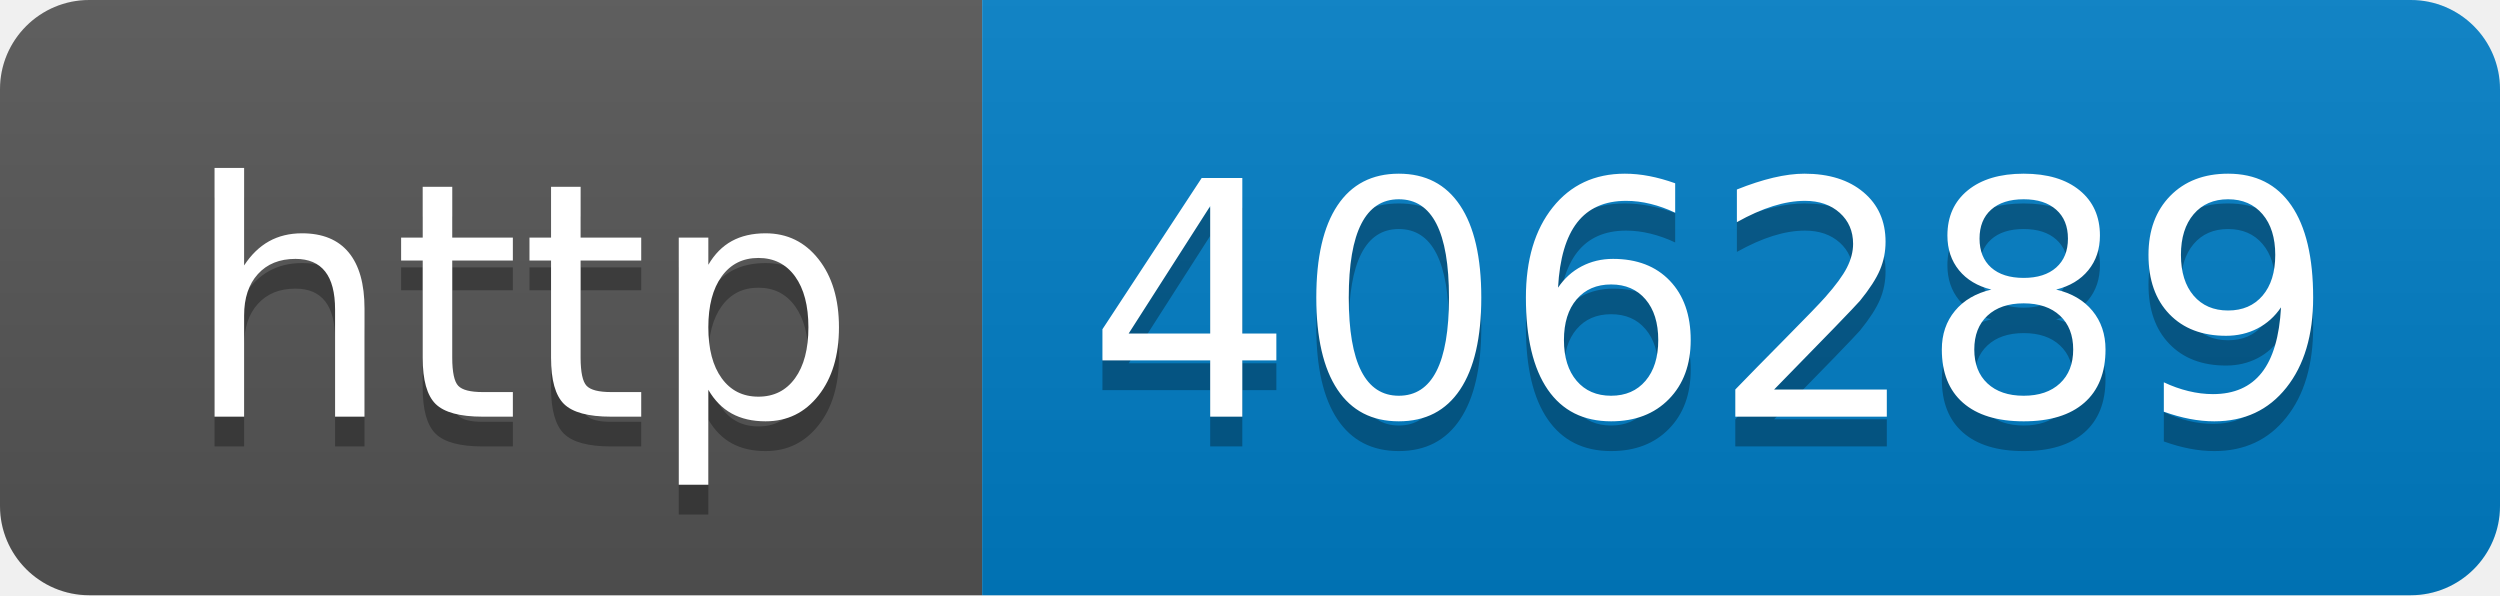
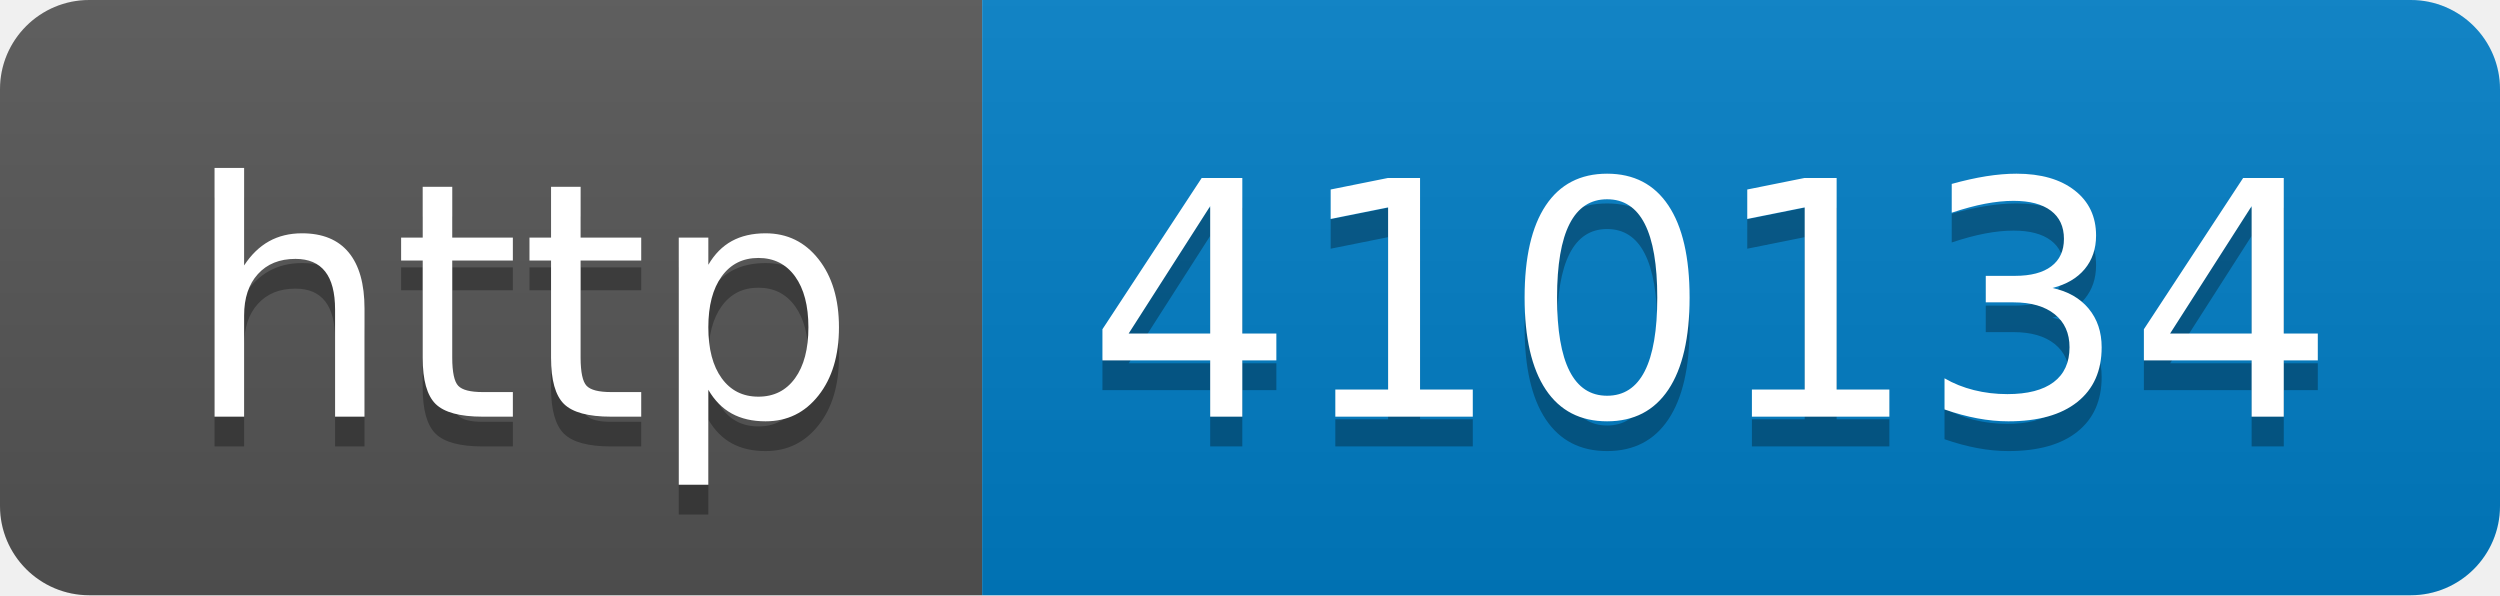
- <svg xmlns="http://www.w3.org/2000/svg" width="84" height="20" role="img" aria-label="http: 406289">
+ <svg xmlns="http://www.w3.org/2000/svg" width="84" height="20" role="img" aria-label="http: 410134">
  <linearGradient id="s" x2="0" y2="100%">
    <stop offset="0" stop-color="#bbb" stop-opacity=".1" />
    <stop offset="1" stop-opacity=".1" />
  </linearGradient>
  <clipPath id="r">
    <rect width="84" height="20" rx="3" fill="#fff" />
  </clipPath>
  <g clip-path="url(#r)">
    <rect width="33" height="20" fill="#555" />
    <rect x="33" width="51" height="20" fill="#007ec6" />
    <rect width="84" height="20" fill="url(#s)" />
  </g>
  <g fill="#fff" text-anchor="middle" font-family="Verdana,Geneva,DejaVu Sans,sans-serif" text-rendering="geometricPrecision" font-size="110">
    <text aria-hidden="true" x="175" y="150" fill="#010101" fill-opacity=".3" transform="scale(.1)" textLength="230">http</text>
    <text x="175" y="140" transform="scale(.1)" fill="#fff" textLength="230">http</text>
-     <text aria-hidden="true" x="575" y="150" fill="#010101" fill-opacity=".3" transform="scale(.1)" textLength="410">406289</text>
-     <text x="575" y="140" transform="scale(.1)" fill="#fff" textLength="410">406289</text>
+     <text aria-hidden="true" x="575" y="150" fill="#010101" fill-opacity=".3" transform="scale(.1)" textLength="410">410134</text>
+     <text x="575" y="140" transform="scale(.1)" fill="#fff" textLength="410">410134</text>
  </g>
</svg>
